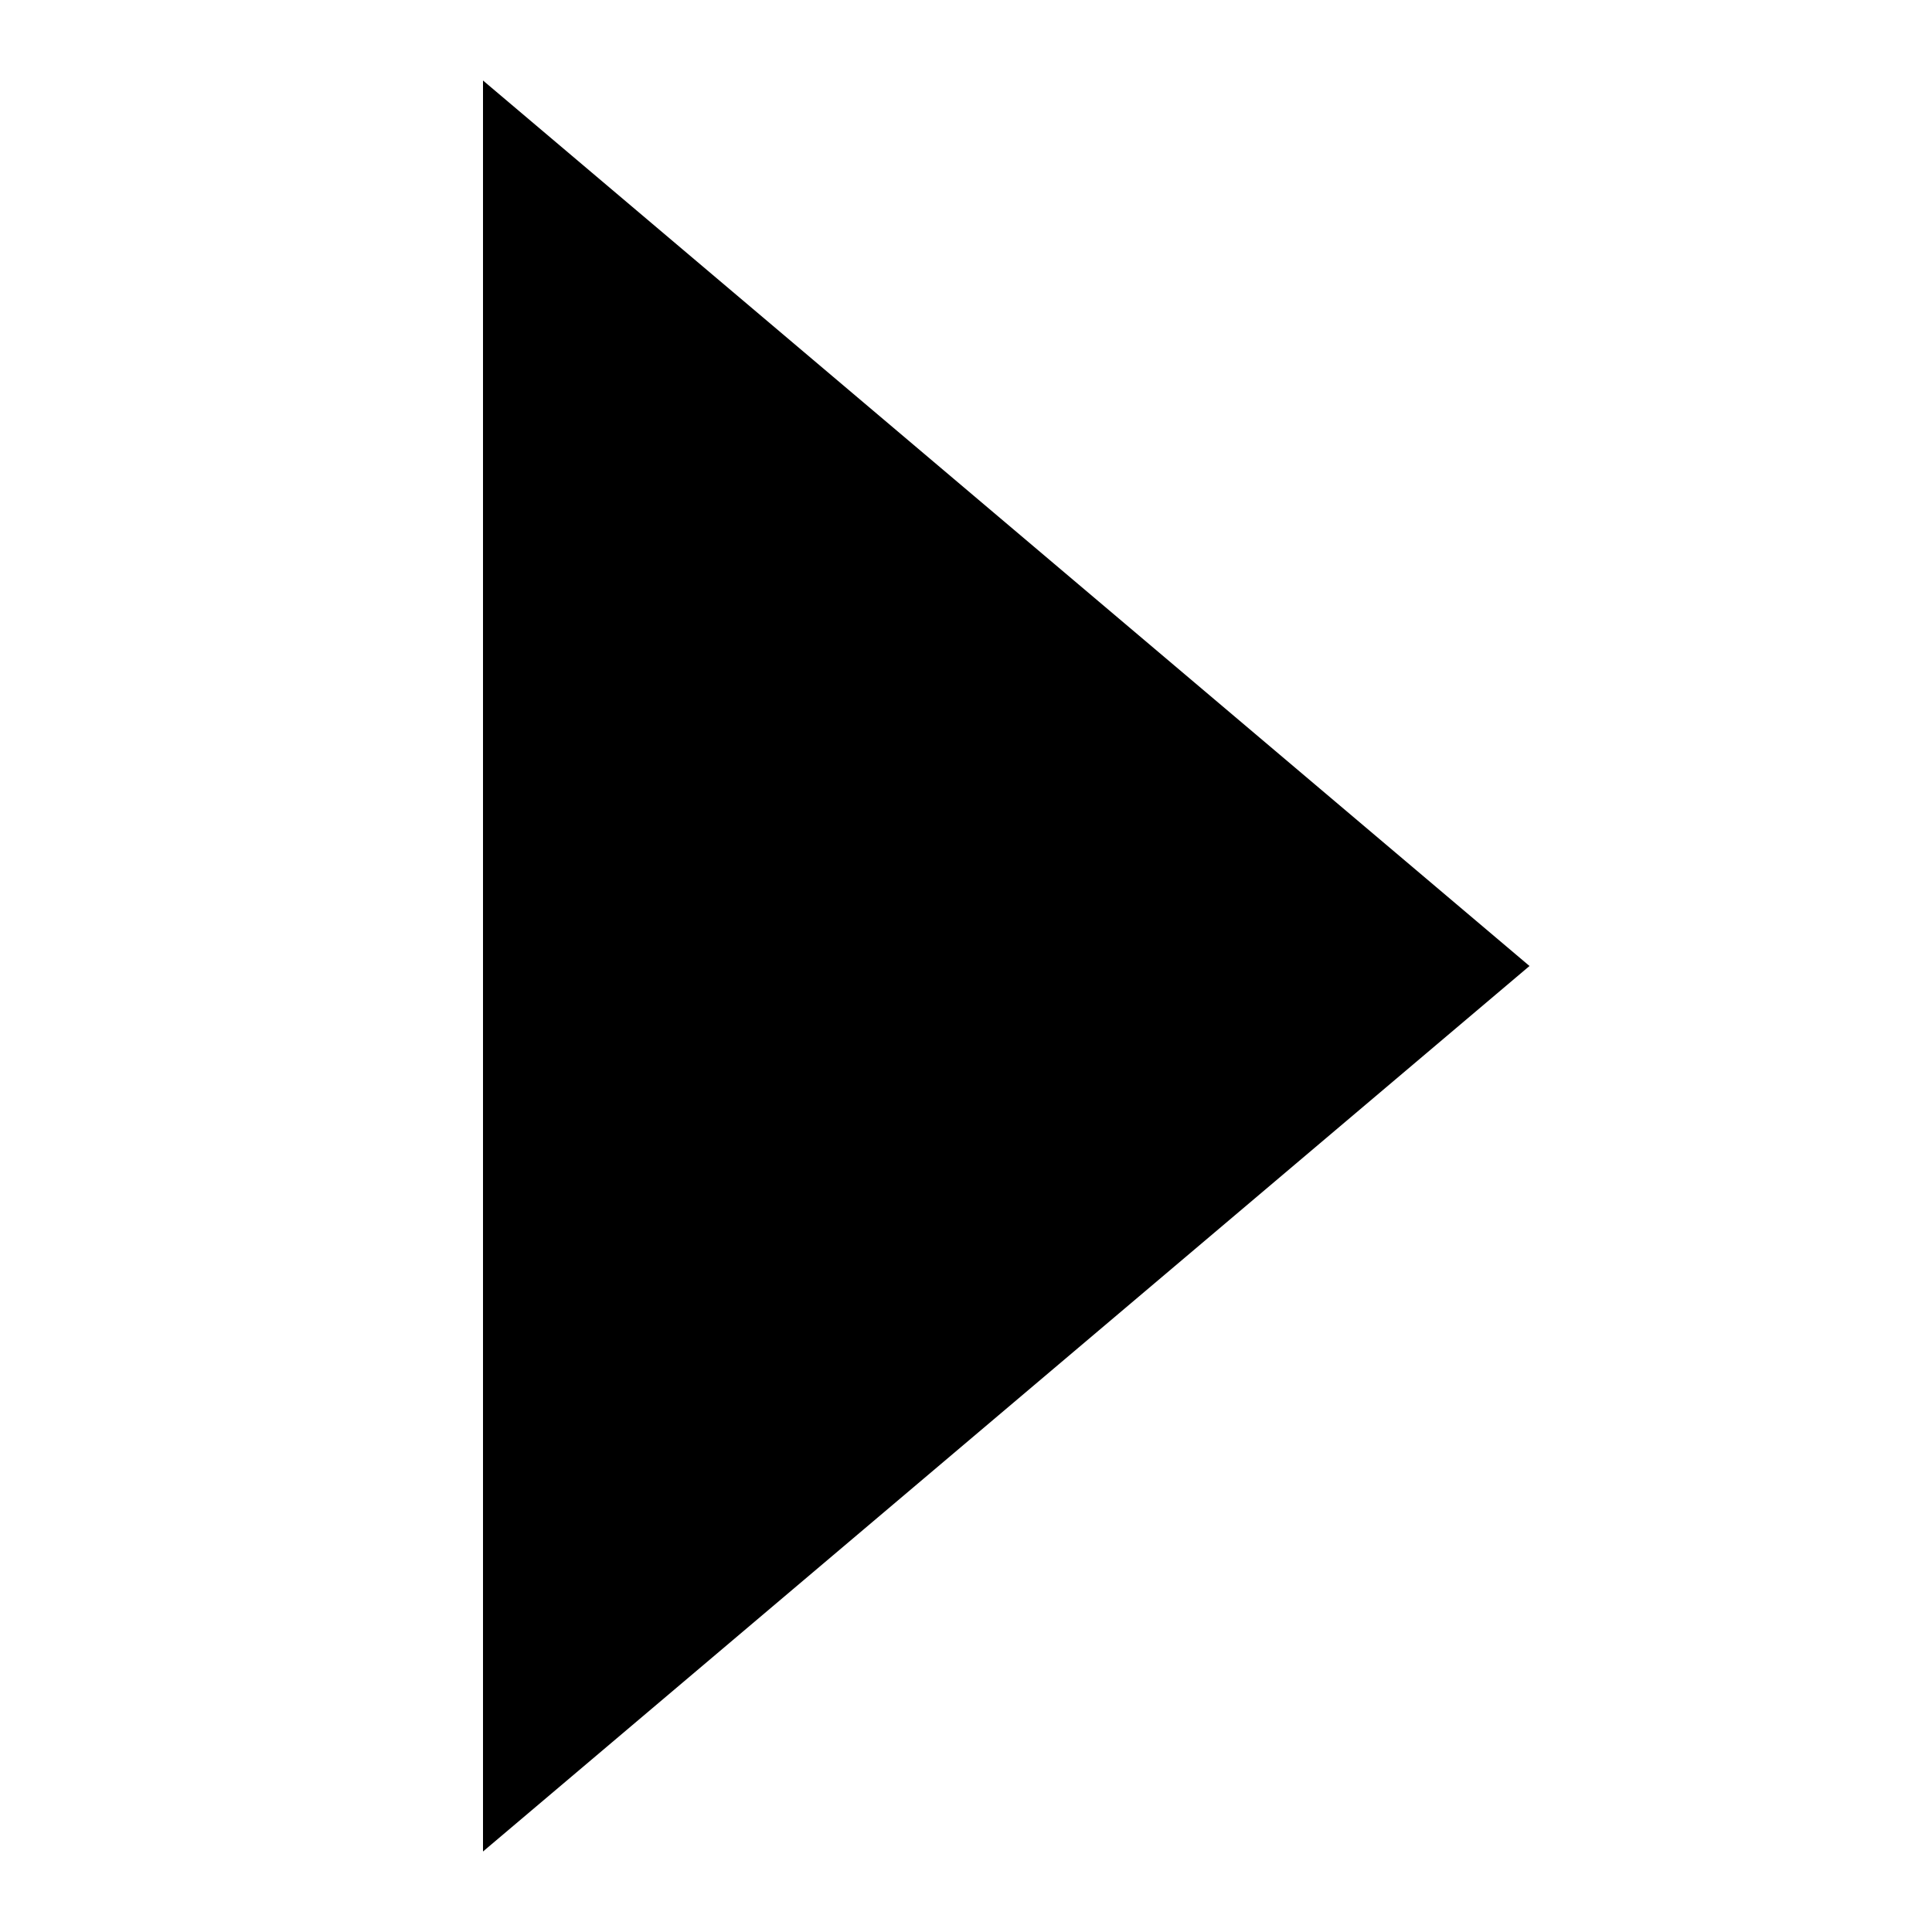
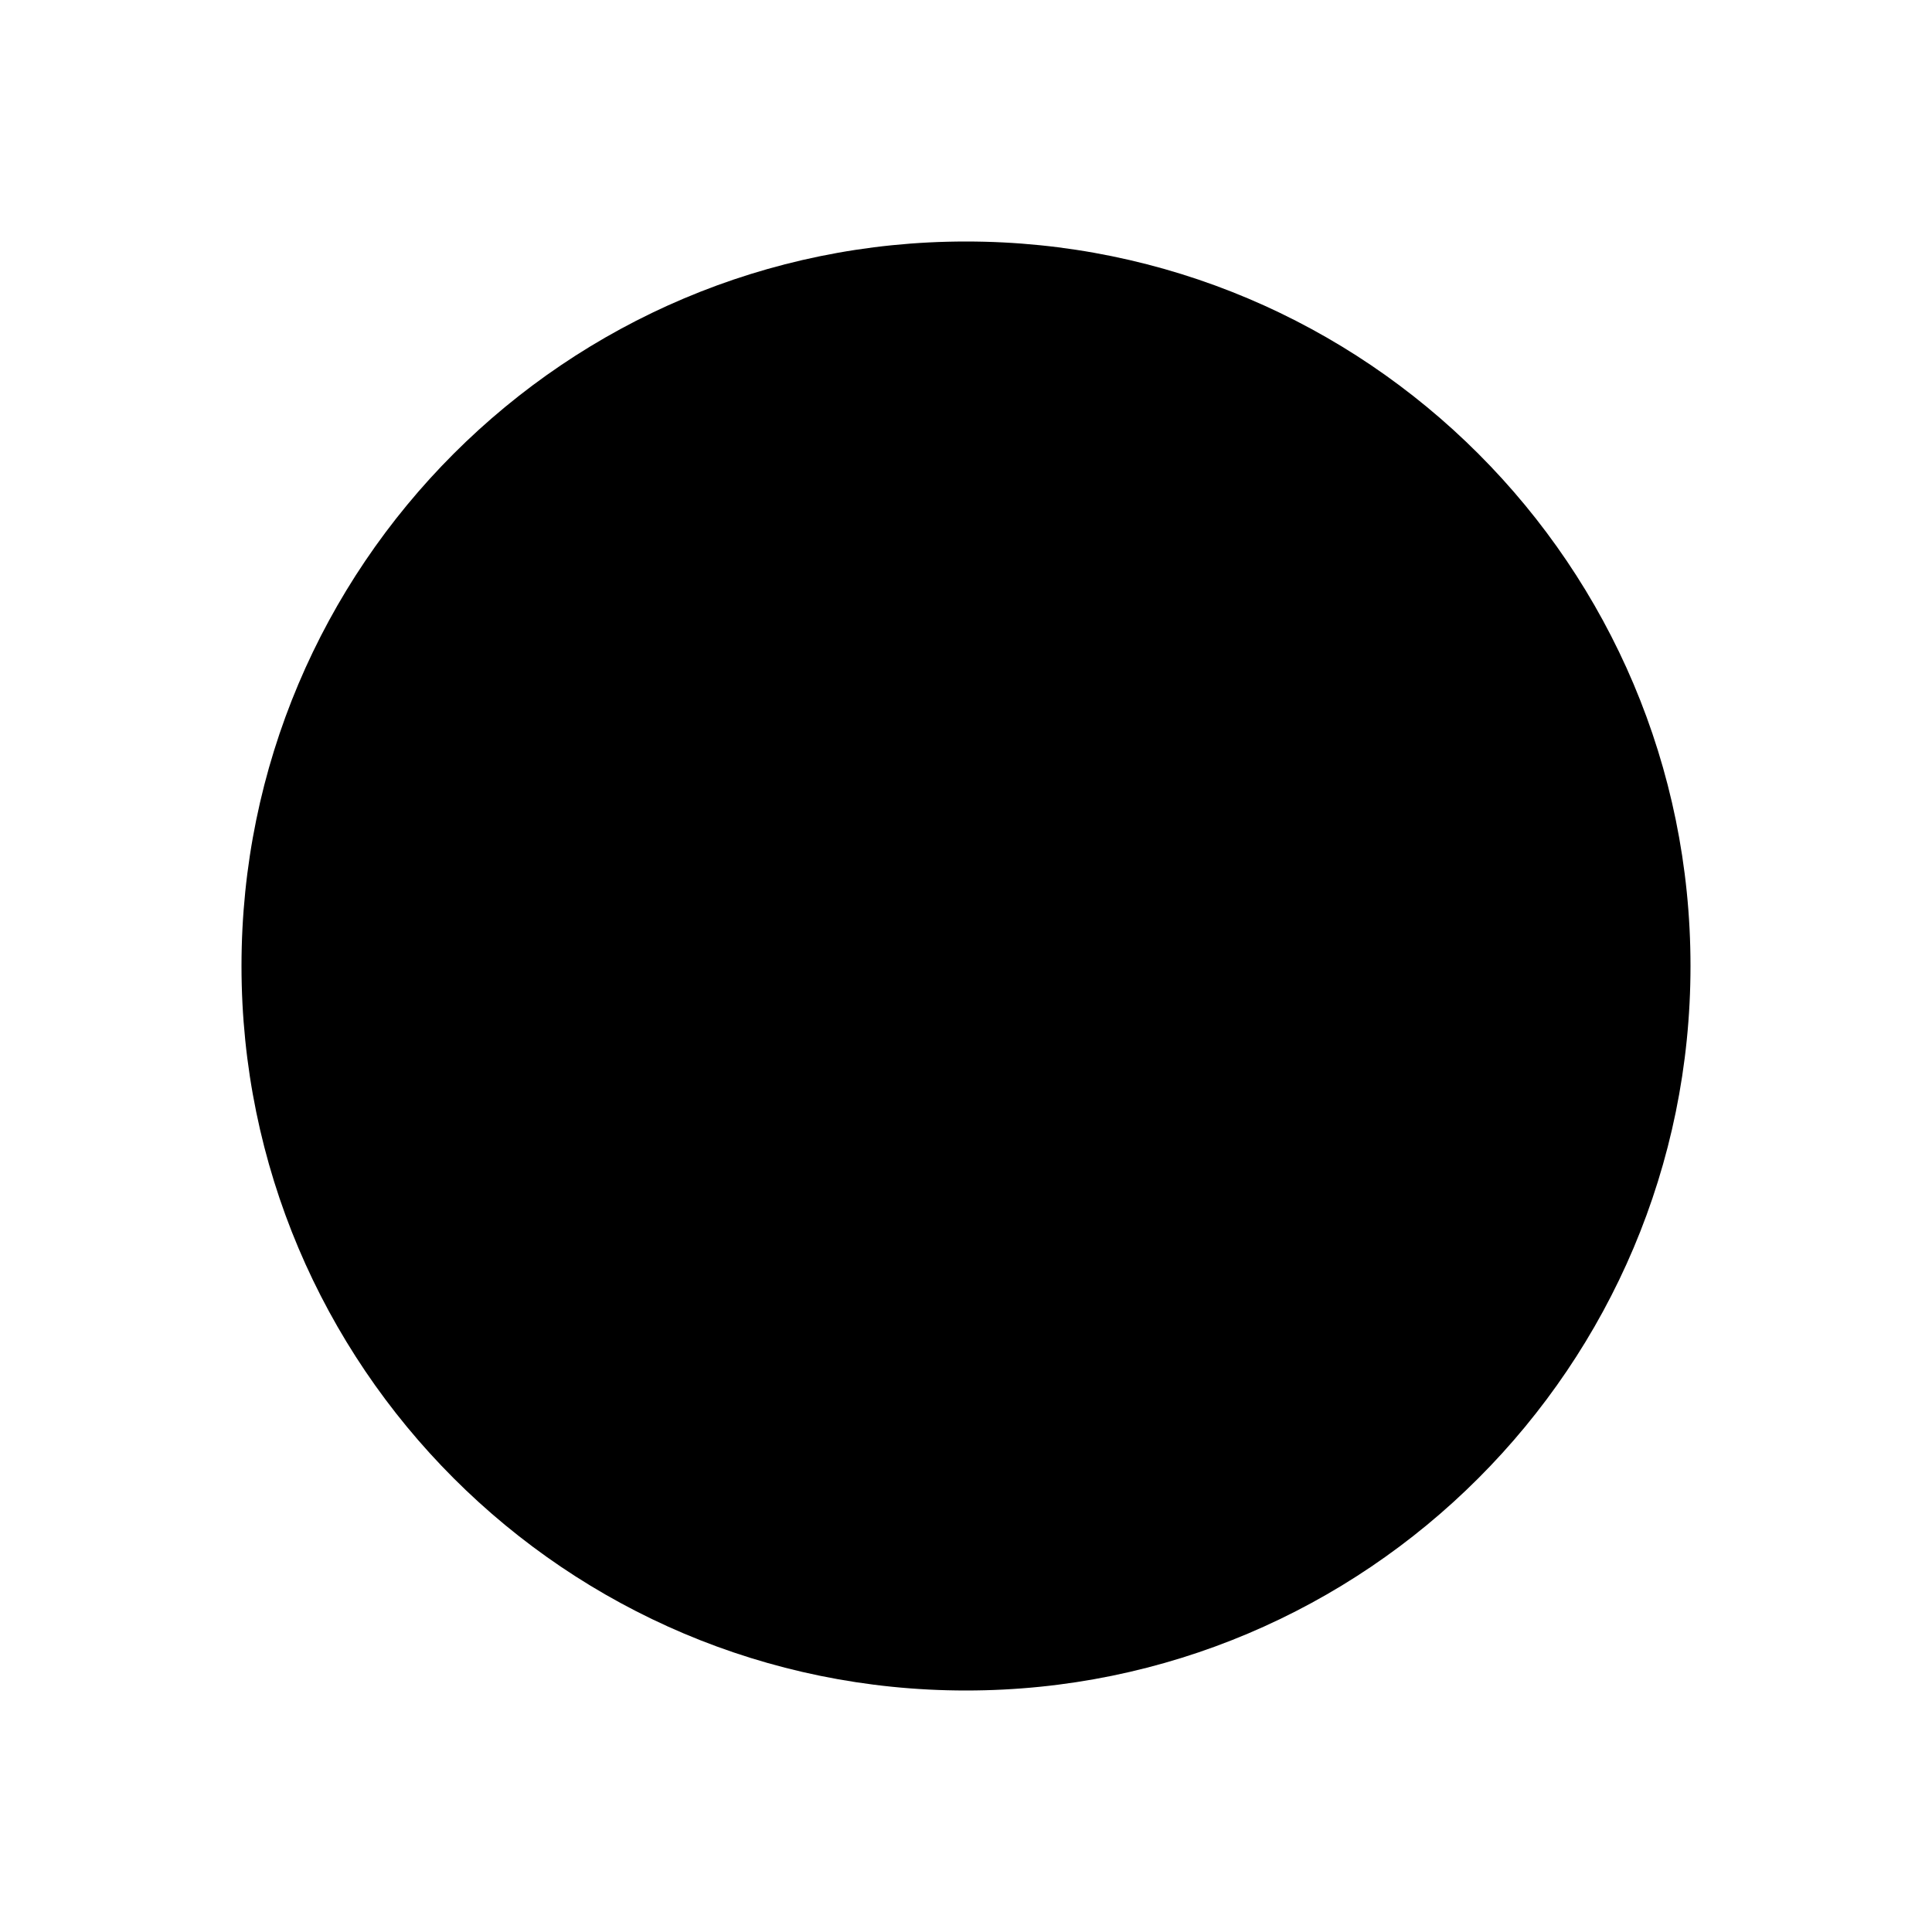
<svg xmlns="http://www.w3.org/2000/svg" width="24" height="24" fill="none" viewBox="0 0 24 24">
-   <path fill="currentColor" d="M19 12 6 23V1l13 11Z" />
+   <circle cx="12" cy="12" r="9" fill="currentColor" />
</svg>
